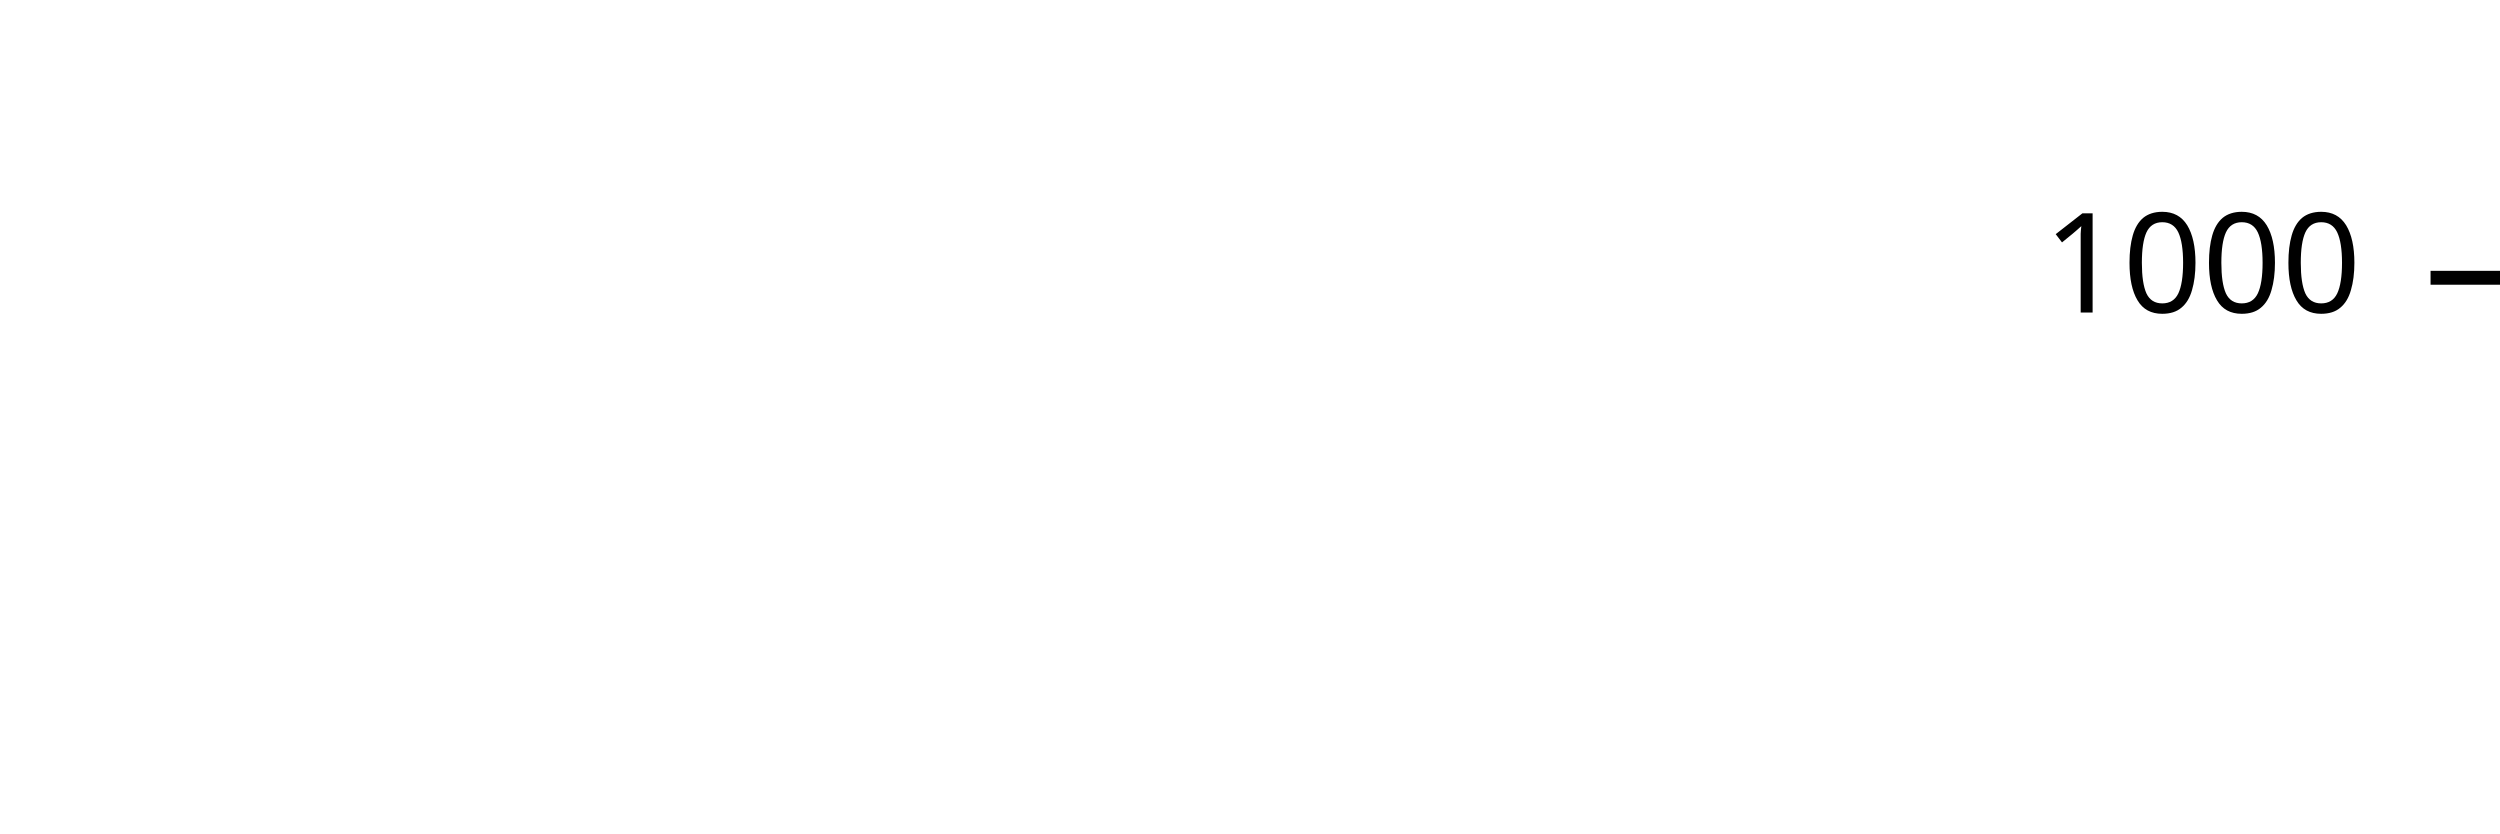
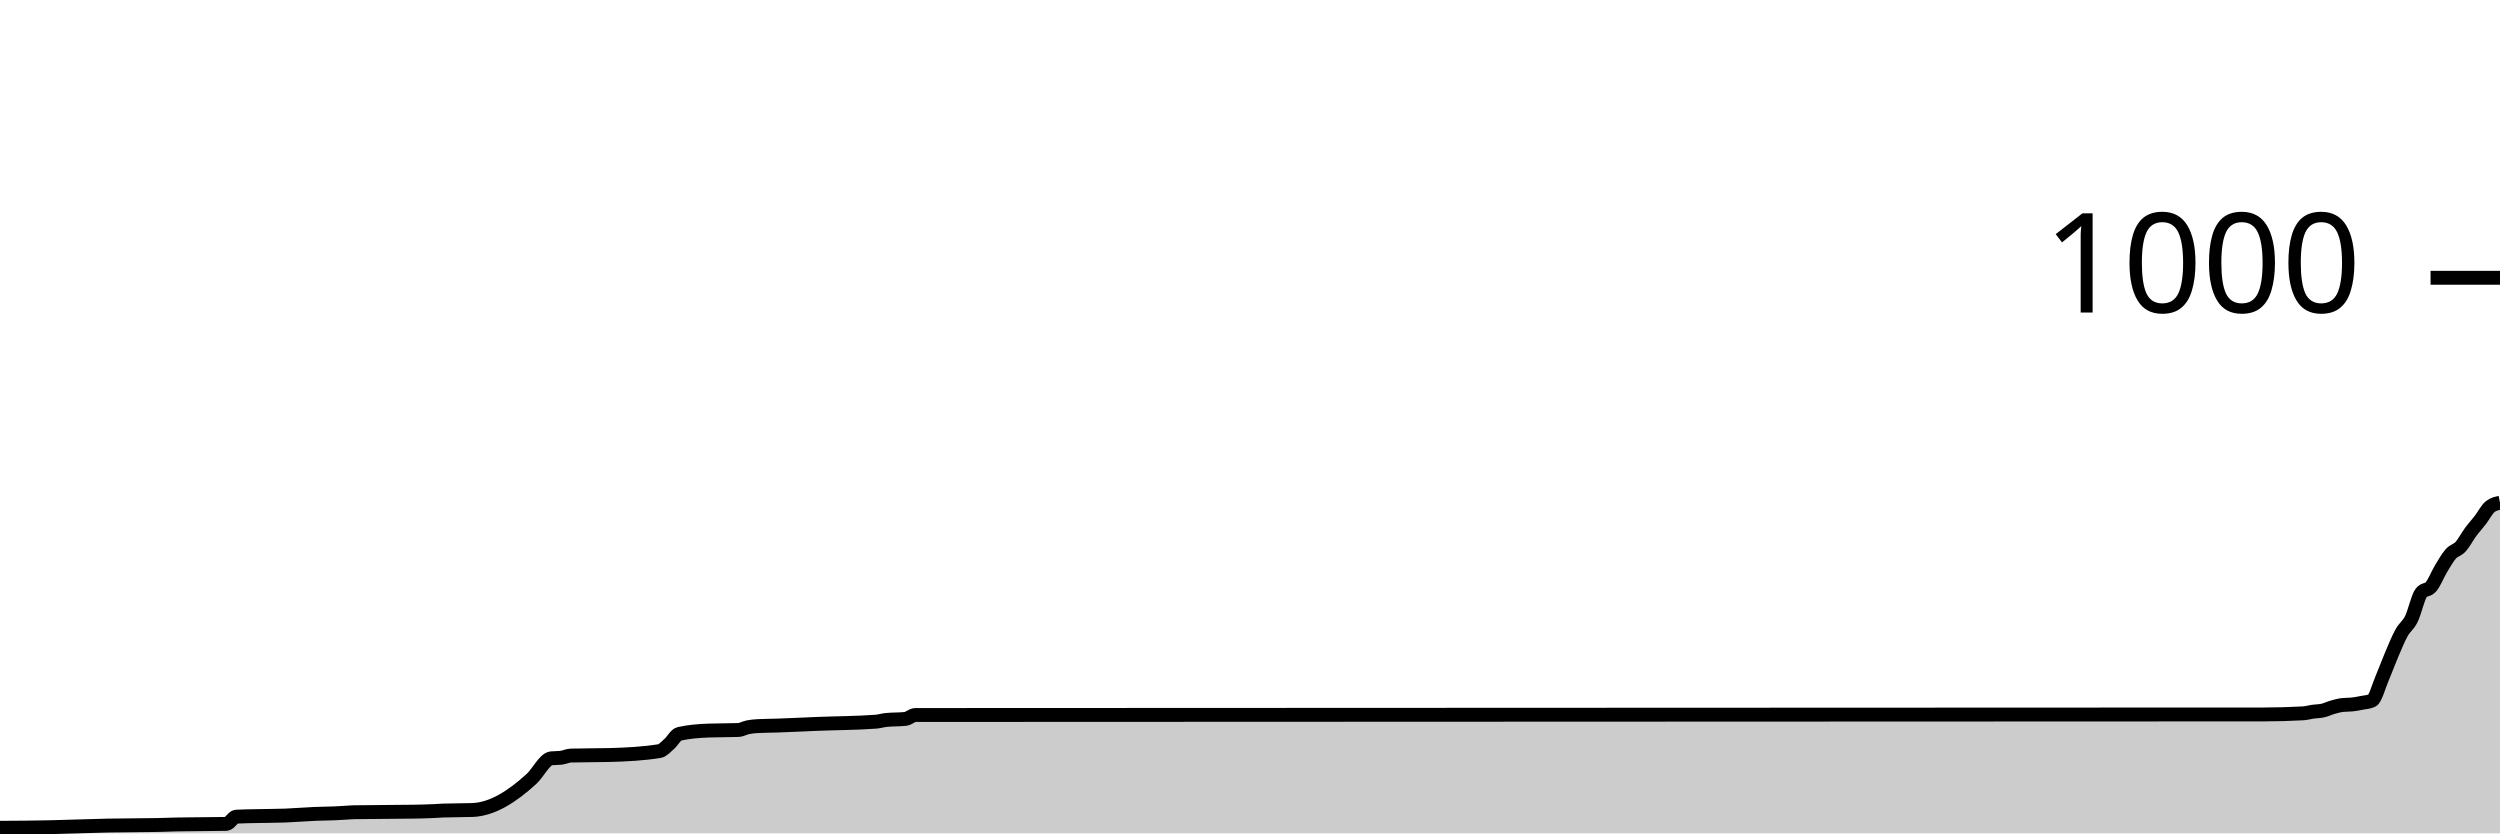
<svg xmlns="http://www.w3.org/2000/svg" viewBox="0 0 180 60">
  <g transform="translate(0,20)">
-     <path class="area" fill="rgba(0, 0, 0, 0.2)" d="M90,16.88L90,40Z" />
-     <path class="line" stroke="black" fill="none" d="M90,16.88Z" />
+     <path class="area" fill="rgba(0, 0, 0, 0.2)" d="M0,39.6C1.181,39.593,2.362,39.587,3.543,39.56C4.016,39.549,4.488,39.533,4.961,39.52C5.906,39.493,6.85,39.46,7.795,39.44C8.976,39.416,10.157,39.427,11.339,39.4C11.811,39.389,12.283,39.371,12.756,39.36C13.937,39.333,15.118,39.347,16.299,39.32C16.535,39.315,16.772,38.813,17.008,38.8C17.48,38.773,17.953,38.772,18.425,38.76C19.134,38.743,19.843,38.747,20.551,38.72C20.787,38.711,21.024,38.693,21.26,38.68C21.496,38.667,21.732,38.653,21.969,38.64C22.205,38.627,22.441,38.611,22.677,38.6C23.15,38.578,23.622,38.582,24.094,38.56C24.331,38.549,24.567,38.533,24.803,38.52C25.039,38.507,25.276,38.484,25.512,38.48C26.929,38.453,28.346,38.467,29.764,38.44C30.236,38.431,30.709,38.422,31.181,38.4C31.417,38.389,31.654,38.369,31.89,38.36C32.598,38.333,33.307,38.347,34.016,38.32C35.433,38.267,36.85,37.377,38.268,36.08C38.74,35.648,39.213,34.653,39.685,34.6C39.921,34.573,40.157,34.587,40.394,34.56C40.63,34.533,40.866,34.407,41.102,34.4C42.047,34.373,42.992,34.387,43.937,34.36C45.118,34.327,46.299,34.267,47.48,34.08C47.717,34.043,47.953,33.767,48.189,33.56C48.425,33.353,48.661,32.893,48.898,32.84C49.606,32.68,50.315,32.627,51.024,32.6C51.732,32.573,52.441,32.587,53.15,32.56C53.386,32.551,53.622,32.407,53.858,32.36C54.094,32.313,54.331,32.293,54.567,32.28C55.039,32.253,55.512,32.256,55.984,32.24C56.929,32.209,57.874,32.158,58.819,32.12C60.236,32.063,61.654,32.067,63.071,31.96C63.307,31.942,63.543,31.867,63.78,31.84C64.252,31.787,64.724,31.813,65.197,31.76C65.433,31.733,65.669,31.48,65.906,31.48C98.268,31.453,130.63,31.467,162.992,31.44C163.937,31.439,164.882,31.413,165.827,31.36C166.063,31.347,166.299,31.273,166.535,31.24C166.772,31.207,167.008,31.213,167.244,31.16C167.48,31.107,167.717,30.987,167.953,30.92C168.189,30.853,168.425,30.787,168.661,30.76C168.898,30.733,169.134,30.747,169.37,30.72C169.606,30.693,169.843,30.647,170.079,30.6C170.315,30.553,170.551,30.547,170.787,30.44C171.024,30.333,171.26,29.433,171.496,28.88C171.732,28.327,171.969,27.673,172.205,27.12C172.441,26.567,172.677,25.987,172.913,25.56C173.15,25.133,173.386,25.04,173.622,24.56C173.858,24.08,174.094,22.973,174.331,22.68C174.567,22.387,174.803,22.527,175.039,22.24C175.276,21.953,175.512,21.353,175.748,20.96C175.984,20.567,176.22,20.147,176.457,19.88C176.693,19.613,176.929,19.62,177.165,19.36C177.402,19.1,177.638,18.64,177.874,18.32C178.11,18,178.346,17.747,178.583,17.44C178.819,17.133,179.055,16.667,179.291,16.48C179.528,16.293,179.764,16.247,180,16.2L180,40C179.764,40,179.528,40,179.291,40C179.055,40,178.819,40,178.583,40C178.346,40,178.11,40,177.874,40C177.638,40,177.402,40,177.165,40C176.929,40,176.693,40,176.457,40C176.22,40,175.984,40,175.748,40C175.512,40,175.276,40,175.039,40C174.803,40,174.567,40,174.331,40C174.094,40,173.858,40,173.622,40C173.386,40,173.15,40,172.913,40C172.677,40,172.441,40,172.205,40C171.969,40,171.732,40,171.496,40C171.26,40,171.024,40,170.787,40C170.551,40,170.315,40,170.079,40C169.843,40,169.606,40,169.37,40C169.134,40,168.898,40,168.661,40C168.425,40,168.189,40,167.953,40C167.717,40,167.48,40,167.244,40C167.008,40,166.772,40,166.535,40C166.299,40,166.063,40,165.827,40C164.882,40,163.937,40,162.992,40C130.63,40,98.268,40,65.906,40C65.669,40,65.433,40,65.197,40C64.724,40,64.252,40,63.78,40C63.543,40,63.307,40,63.071,40C61.654,40,60.236,40,58.819,40C57.874,40,56.929,40,55.984,40C55.512,40,55.039,40,54.567,40C54.331,40,54.094,40,53.858,40C53.622,40,53.386,40,53.15,40C52.441,40,51.732,40,51.024,40C50.315,40,49.606,40,48.898,40C48.661,40,48.425,40,48.189,40C47.953,40,47.717,40,47.48,40C46.299,40,45.118,40,43.937,40C42.992,40,42.047,40,41.102,40C40.866,40,40.63,40,40.394,40C40.157,40,39.921,40,39.685,40C39.213,40,38.74,40,38.268,40C36.85,40,35.433,40,34.016,40C33.307,40,32.598,40,31.89,40C31.654,40,31.417,40,31.181,40C30.709,40,30.236,40,29.764,40C28.346,40,26.929,40,25.512,40C25.276,40,25.039,40,24.803,40C24.567,40,24.331,40,24.094,40C23.622,40,23.15,40,22.677,40C22.441,40,22.205,40,21.969,40C21.732,40,21.496,40,21.26,40C21.024,40,20.787,40,20.551,40C19.843,40,19.134,40,18.425,40C17.953,40,17.48,40,17.008,40C16.772,40,16.535,40,16.299,40C15.118,40,13.937,40,12.756,40C12.283,40,11.811,40,11.339,40C10.157,40,8.976,40,7.795,40C6.85,40,5.906,40,4.961,40C4.488,40,4.016,40,3.543,40C2.362,40,1.181,40,0,40Z" />
+     <path class="line" stroke="black" fill="none" d="M0,39.6C1.181,39.593,2.362,39.587,3.543,39.56C4.016,39.549,4.488,39.533,4.961,39.52C5.906,39.493,6.85,39.46,7.795,39.44C8.976,39.416,10.157,39.427,11.339,39.4C11.811,39.389,12.283,39.371,12.756,39.36C13.937,39.333,15.118,39.347,16.299,39.32C16.535,39.315,16.772,38.813,17.008,38.8C17.48,38.773,17.953,38.772,18.425,38.76C19.134,38.743,19.843,38.747,20.551,38.72C20.787,38.711,21.024,38.693,21.26,38.68C21.496,38.667,21.732,38.653,21.969,38.64C22.205,38.627,22.441,38.611,22.677,38.6C23.15,38.578,23.622,38.582,24.094,38.56C24.331,38.549,24.567,38.533,24.803,38.52C25.039,38.507,25.276,38.484,25.512,38.48C26.929,38.453,28.346,38.467,29.764,38.44C30.236,38.431,30.709,38.422,31.181,38.4C31.417,38.389,31.654,38.369,31.89,38.36C32.598,38.333,33.307,38.347,34.016,38.32C35.433,38.267,36.85,37.377,38.268,36.08C38.74,35.648,39.213,34.653,39.685,34.6C39.921,34.573,40.157,34.587,40.394,34.56C40.63,34.533,40.866,34.407,41.102,34.4C42.047,34.373,42.992,34.387,43.937,34.36C45.118,34.327,46.299,34.267,47.48,34.08C47.717,34.043,47.953,33.767,48.189,33.56C48.425,33.353,48.661,32.893,48.898,32.84C49.606,32.68,50.315,32.627,51.024,32.6C51.732,32.573,52.441,32.587,53.15,32.56C53.386,32.551,53.622,32.407,53.858,32.36C54.094,32.313,54.331,32.293,54.567,32.28C55.039,32.253,55.512,32.256,55.984,32.24C56.929,32.209,57.874,32.158,58.819,32.12C60.236,32.063,61.654,32.067,63.071,31.96C63.307,31.942,63.543,31.867,63.78,31.84C64.252,31.787,64.724,31.813,65.197,31.76C65.433,31.733,65.669,31.48,65.906,31.48C98.268,31.453,130.63,31.467,162.992,31.44C163.937,31.439,164.882,31.413,165.827,31.36C166.063,31.347,166.299,31.273,166.535,31.24C166.772,31.207,167.008,31.213,167.244,31.16C167.48,31.107,167.717,30.987,167.953,30.92C168.189,30.853,168.425,30.787,168.661,30.76C168.898,30.733,169.134,30.747,169.37,30.72C169.606,30.693,169.843,30.647,170.079,30.6C170.315,30.553,170.551,30.547,170.787,30.44C171.024,30.333,171.26,29.433,171.496,28.88C171.732,28.327,171.969,27.673,172.205,27.12C172.441,26.567,172.677,25.987,172.913,25.56C173.15,25.133,173.386,25.04,173.622,24.56C173.858,24.08,174.094,22.973,174.331,22.68C174.567,22.387,174.803,22.527,175.039,22.24C175.276,21.953,175.512,21.353,175.748,20.96C175.984,20.567,176.22,20.147,176.457,19.88C176.693,19.613,176.929,19.62,177.165,19.36C177.402,19.1,177.638,18.64,177.874,18.32C178.11,18,178.346,17.747,178.583,17.44C178.819,17.133,179.055,16.667,179.291,16.48C179.528,16.293,179.764,16.247,180,16.2" />
    <path class="axis-ceiling" stroke-width="1" stroke="black" fill="none" d="M175,0L180,0" />
    <text class="axis-ceiling-label" font-family="sans-serif" text-anchor="end" font-size="10px" x="170" y="2.5">1000</text>
  </g>
</svg>
